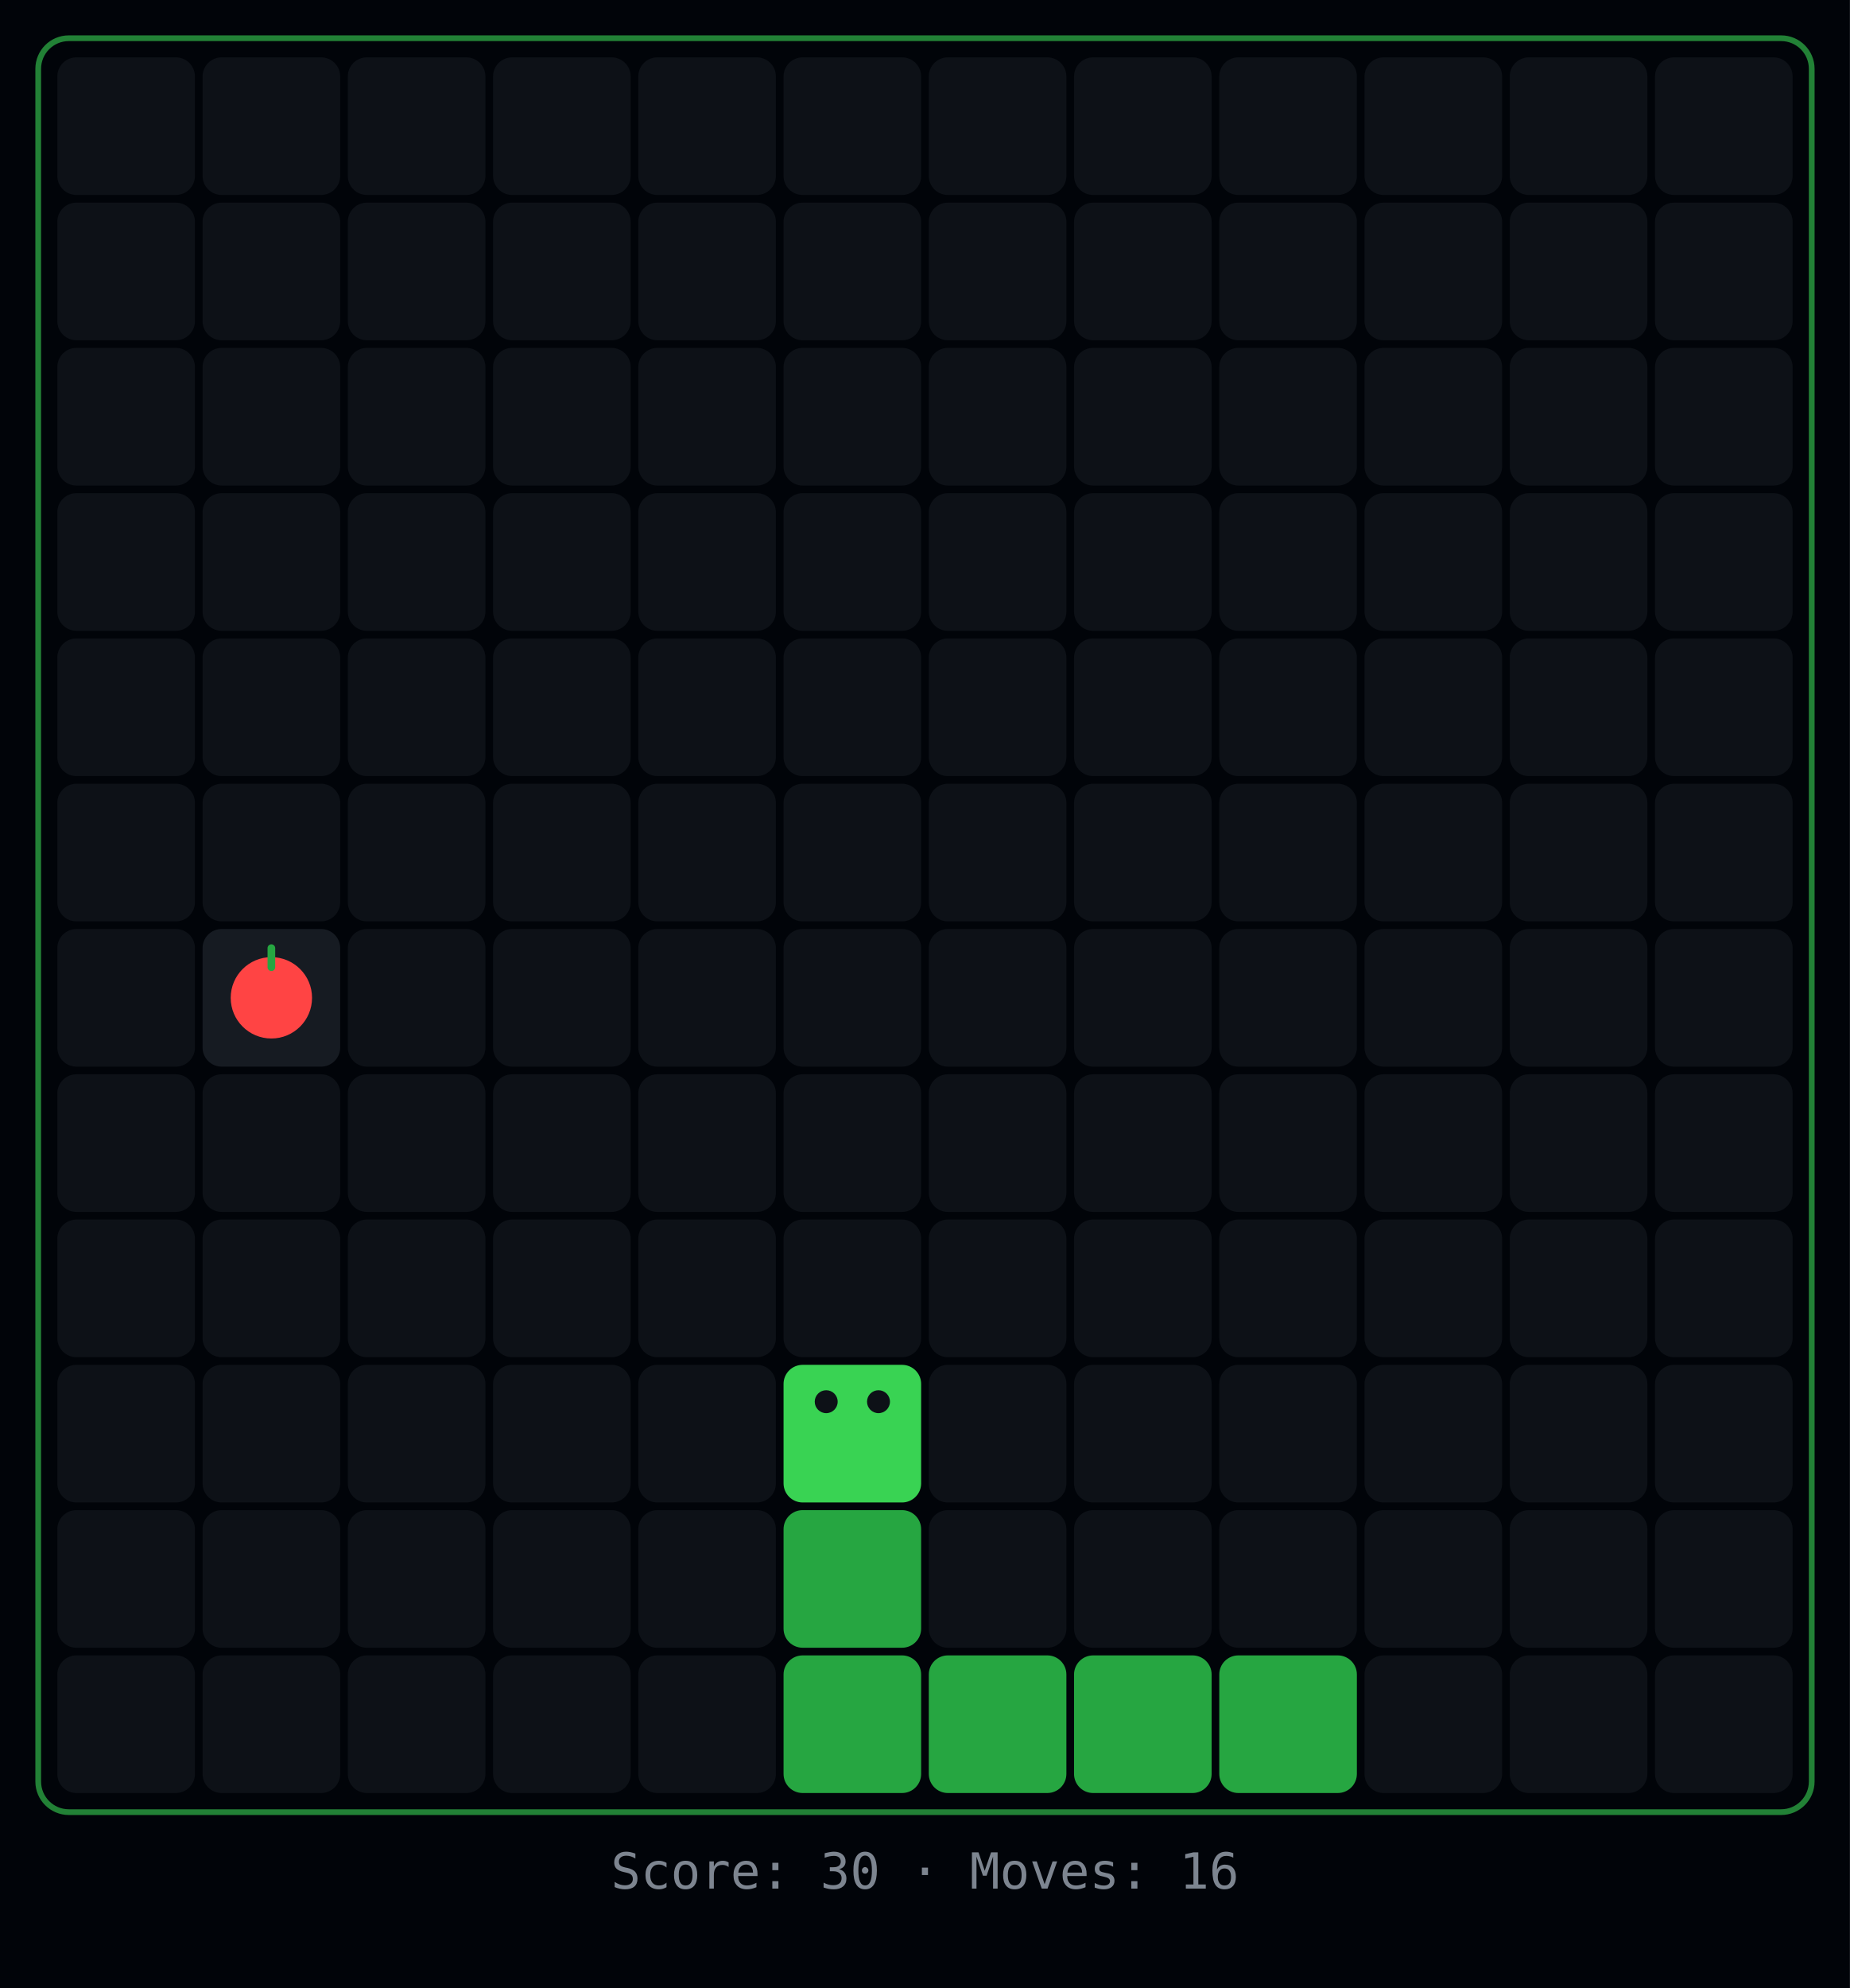
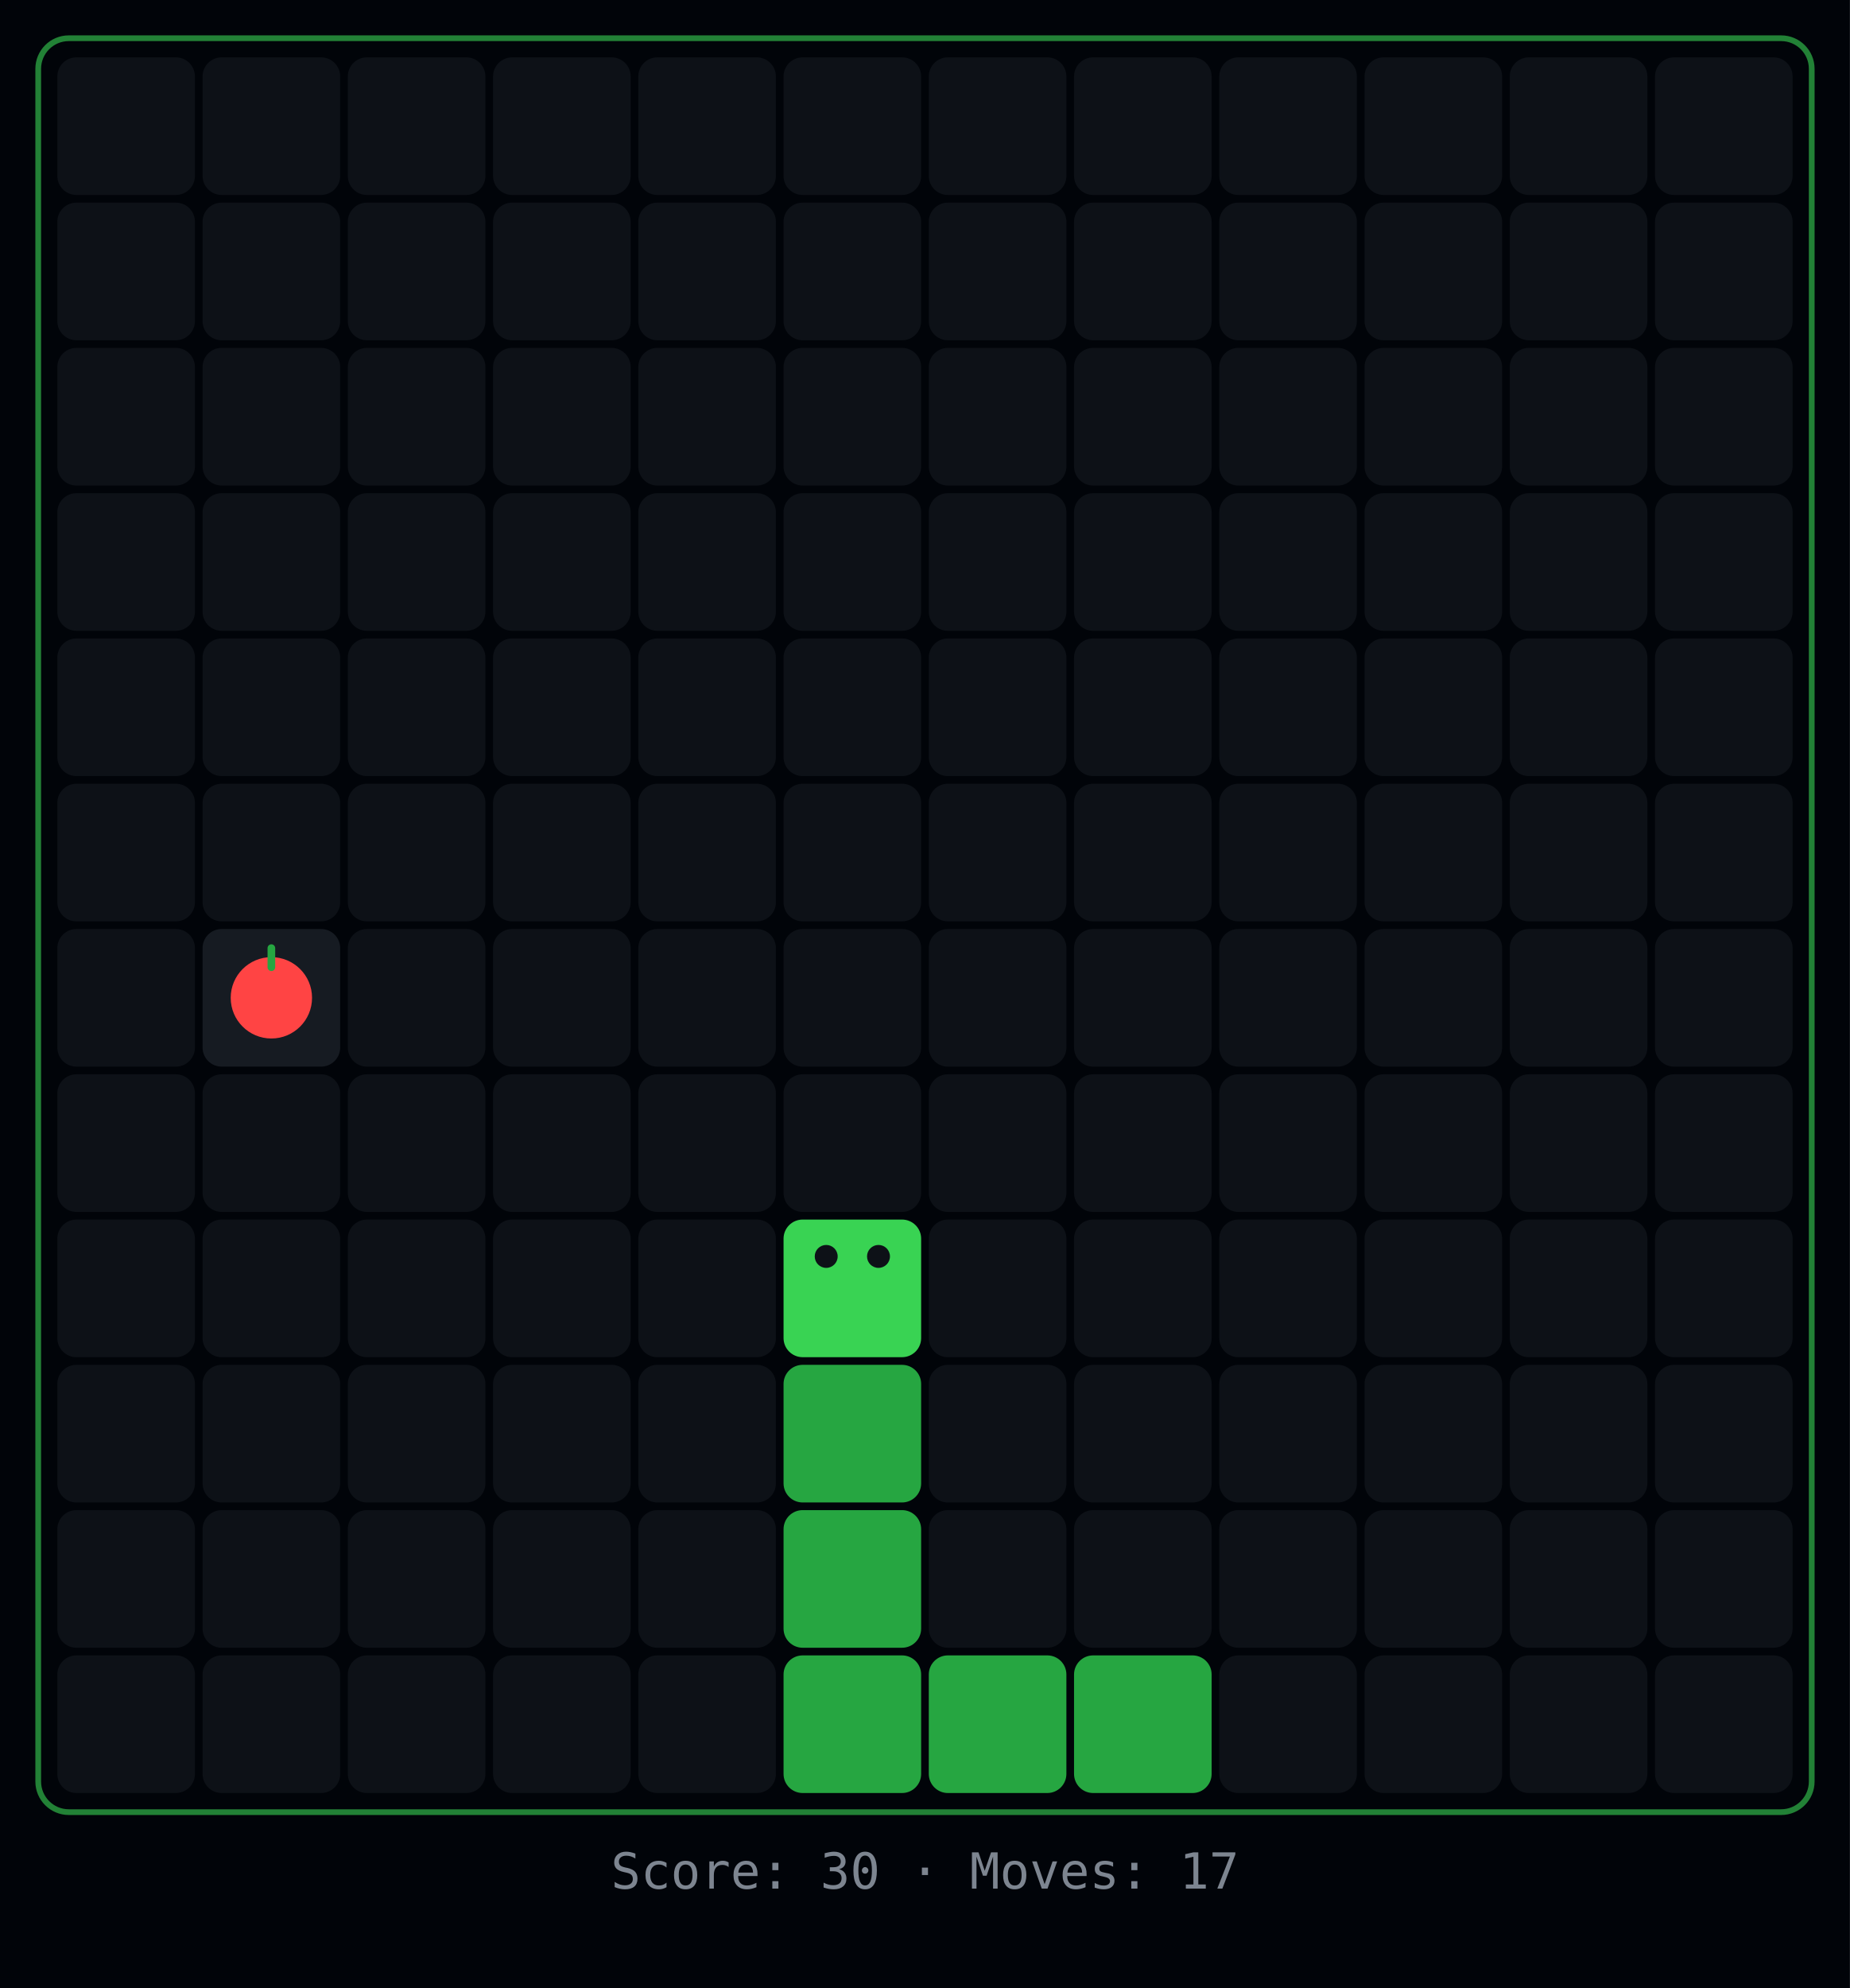
<svg xmlns="http://www.w3.org/2000/svg" width="484" height="520">
  <rect width="484" height="520" fill="#010409" />
  <rect x="10" y="10" width="464" height="464" rx="8" fill="none" stroke="#39d353" stroke-width="1.5" opacity="0.6" />
  <rect x="15" y="15" width="36" height="36" rx="5" fill="#0d1117" />
  <rect x="53" y="15" width="36" height="36" rx="5" fill="#0d1117" />
  <rect x="91" y="15" width="36" height="36" rx="5" fill="#0d1117" />
  <rect x="129" y="15" width="36" height="36" rx="5" fill="#0d1117" />
  <rect x="167" y="15" width="36" height="36" rx="5" fill="#0d1117" />
  <rect x="205" y="15" width="36" height="36" rx="5" fill="#0d1117" />
  <rect x="243" y="15" width="36" height="36" rx="5" fill="#0d1117" />
  <rect x="281" y="15" width="36" height="36" rx="5" fill="#0d1117" />
  <rect x="319" y="15" width="36" height="36" rx="5" fill="#0d1117" />
  <rect x="357" y="15" width="36" height="36" rx="5" fill="#0d1117" />
  <rect x="395" y="15" width="36" height="36" rx="5" fill="#0d1117" />
  <rect x="433" y="15" width="36" height="36" rx="5" fill="#0d1117" />
  <rect x="15" y="53" width="36" height="36" rx="5" fill="#0d1117" />
  <rect x="53" y="53" width="36" height="36" rx="5" fill="#0d1117" />
  <rect x="91" y="53" width="36" height="36" rx="5" fill="#0d1117" />
  <rect x="129" y="53" width="36" height="36" rx="5" fill="#0d1117" />
  <rect x="167" y="53" width="36" height="36" rx="5" fill="#0d1117" />
  <rect x="205" y="53" width="36" height="36" rx="5" fill="#0d1117" />
  <rect x="243" y="53" width="36" height="36" rx="5" fill="#0d1117" />
  <rect x="281" y="53" width="36" height="36" rx="5" fill="#0d1117" />
  <rect x="319" y="53" width="36" height="36" rx="5" fill="#0d1117" />
  <rect x="357" y="53" width="36" height="36" rx="5" fill="#0d1117" />
  <rect x="395" y="53" width="36" height="36" rx="5" fill="#0d1117" />
  <rect x="433" y="53" width="36" height="36" rx="5" fill="#0d1117" />
  <rect x="15" y="91" width="36" height="36" rx="5" fill="#0d1117" />
  <rect x="53" y="91" width="36" height="36" rx="5" fill="#0d1117" />
  <rect x="91" y="91" width="36" height="36" rx="5" fill="#0d1117" />
  <rect x="129" y="91" width="36" height="36" rx="5" fill="#0d1117" />
  <rect x="167" y="91" width="36" height="36" rx="5" fill="#0d1117" />
  <rect x="205" y="91" width="36" height="36" rx="5" fill="#0d1117" />
  <rect x="243" y="91" width="36" height="36" rx="5" fill="#0d1117" />
  <rect x="281" y="91" width="36" height="36" rx="5" fill="#0d1117" />
  <rect x="319" y="91" width="36" height="36" rx="5" fill="#0d1117" />
  <rect x="357" y="91" width="36" height="36" rx="5" fill="#0d1117" />
  <rect x="395" y="91" width="36" height="36" rx="5" fill="#0d1117" />
  <rect x="433" y="91" width="36" height="36" rx="5" fill="#0d1117" />
  <rect x="15" y="129" width="36" height="36" rx="5" fill="#0d1117" />
  <rect x="53" y="129" width="36" height="36" rx="5" fill="#0d1117" />
  <rect x="91" y="129" width="36" height="36" rx="5" fill="#0d1117" />
  <rect x="129" y="129" width="36" height="36" rx="5" fill="#0d1117" />
  <rect x="167" y="129" width="36" height="36" rx="5" fill="#0d1117" />
  <rect x="205" y="129" width="36" height="36" rx="5" fill="#0d1117" />
  <rect x="243" y="129" width="36" height="36" rx="5" fill="#0d1117" />
  <rect x="281" y="129" width="36" height="36" rx="5" fill="#0d1117" />
  <rect x="319" y="129" width="36" height="36" rx="5" fill="#0d1117" />
  <rect x="357" y="129" width="36" height="36" rx="5" fill="#0d1117" />
  <rect x="395" y="129" width="36" height="36" rx="5" fill="#0d1117" />
  <rect x="433" y="129" width="36" height="36" rx="5" fill="#0d1117" />
  <rect x="15" y="167" width="36" height="36" rx="5" fill="#0d1117" />
  <rect x="53" y="167" width="36" height="36" rx="5" fill="#0d1117" />
  <rect x="91" y="167" width="36" height="36" rx="5" fill="#0d1117" />
  <rect x="129" y="167" width="36" height="36" rx="5" fill="#0d1117" />
  <rect x="167" y="167" width="36" height="36" rx="5" fill="#0d1117" />
  <rect x="205" y="167" width="36" height="36" rx="5" fill="#0d1117" />
  <rect x="243" y="167" width="36" height="36" rx="5" fill="#0d1117" />
  <rect x="281" y="167" width="36" height="36" rx="5" fill="#0d1117" />
  <rect x="319" y="167" width="36" height="36" rx="5" fill="#0d1117" />
  <rect x="357" y="167" width="36" height="36" rx="5" fill="#0d1117" />
  <rect x="395" y="167" width="36" height="36" rx="5" fill="#0d1117" />
  <rect x="433" y="167" width="36" height="36" rx="5" fill="#0d1117" />
  <rect x="15" y="205" width="36" height="36" rx="5" fill="#0d1117" />
  <rect x="53" y="205" width="36" height="36" rx="5" fill="#0d1117" />
  <rect x="91" y="205" width="36" height="36" rx="5" fill="#0d1117" />
  <rect x="129" y="205" width="36" height="36" rx="5" fill="#0d1117" />
  <rect x="167" y="205" width="36" height="36" rx="5" fill="#0d1117" />
  <rect x="205" y="205" width="36" height="36" rx="5" fill="#0d1117" />
  <rect x="243" y="205" width="36" height="36" rx="5" fill="#0d1117" />
  <rect x="281" y="205" width="36" height="36" rx="5" fill="#0d1117" />
  <rect x="319" y="205" width="36" height="36" rx="5" fill="#0d1117" />
  <rect x="357" y="205" width="36" height="36" rx="5" fill="#0d1117" />
  <rect x="395" y="205" width="36" height="36" rx="5" fill="#0d1117" />
  <rect x="433" y="205" width="36" height="36" rx="5" fill="#0d1117" />
  <rect x="15" y="243" width="36" height="36" rx="5" fill="#0d1117" />
  <rect x="53" y="243" width="36" height="36" rx="5" fill="#161b22" />
  <circle cx="71" cy="261" r="10.64" fill="#ff4444" />
  <rect x="70" y="247" width="2" height="7" rx="1" fill="#26a641" />
  <rect x="91" y="243" width="36" height="36" rx="5" fill="#0d1117" />
  <rect x="129" y="243" width="36" height="36" rx="5" fill="#0d1117" />
  <rect x="167" y="243" width="36" height="36" rx="5" fill="#0d1117" />
  <rect x="205" y="243" width="36" height="36" rx="5" fill="#0d1117" />
  <rect x="243" y="243" width="36" height="36" rx="5" fill="#0d1117" />
  <rect x="281" y="243" width="36" height="36" rx="5" fill="#0d1117" />
  <rect x="319" y="243" width="36" height="36" rx="5" fill="#0d1117" />
  <rect x="357" y="243" width="36" height="36" rx="5" fill="#0d1117" />
  <rect x="395" y="243" width="36" height="36" rx="5" fill="#0d1117" />
  <rect x="433" y="243" width="36" height="36" rx="5" fill="#0d1117" />
  <rect x="15" y="281" width="36" height="36" rx="5" fill="#0d1117" />
  <rect x="53" y="281" width="36" height="36" rx="5" fill="#0d1117" />
  <rect x="91" y="281" width="36" height="36" rx="5" fill="#0d1117" />
  <rect x="129" y="281" width="36" height="36" rx="5" fill="#0d1117" />
  <rect x="167" y="281" width="36" height="36" rx="5" fill="#0d1117" />
  <rect x="205" y="281" width="36" height="36" rx="5" fill="#0d1117" />
  <rect x="243" y="281" width="36" height="36" rx="5" fill="#0d1117" />
  <rect x="281" y="281" width="36" height="36" rx="5" fill="#0d1117" />
  <rect x="319" y="281" width="36" height="36" rx="5" fill="#0d1117" />
  <rect x="357" y="281" width="36" height="36" rx="5" fill="#0d1117" />
  <rect x="395" y="281" width="36" height="36" rx="5" fill="#0d1117" />
  <rect x="433" y="281" width="36" height="36" rx="5" fill="#0d1117" />
  <rect x="15" y="319" width="36" height="36" rx="5" fill="#0d1117" />
  <rect x="53" y="319" width="36" height="36" rx="5" fill="#0d1117" />
  <rect x="91" y="319" width="36" height="36" rx="5" fill="#0d1117" />
  <rect x="129" y="319" width="36" height="36" rx="5" fill="#0d1117" />
  <rect x="167" y="319" width="36" height="36" rx="5" fill="#0d1117" />
-   <rect x="205" y="319" width="36" height="36" rx="5" fill="#0d1117" />
+   <rect x="205" y="319" width="36" height="36" rx="5" fill="#39d353" />
+   <circle cx="229.84" cy="328.64" r="3" fill="#0d1117" />
+   <circle cx="216.16" cy="328.64" r="3" fill="#0d1117" />
  <rect x="243" y="319" width="36" height="36" rx="5" fill="#0d1117" />
  <rect x="281" y="319" width="36" height="36" rx="5" fill="#0d1117" />
  <rect x="319" y="319" width="36" height="36" rx="5" fill="#0d1117" />
  <rect x="357" y="319" width="36" height="36" rx="5" fill="#0d1117" />
  <rect x="395" y="319" width="36" height="36" rx="5" fill="#0d1117" />
  <rect x="433" y="319" width="36" height="36" rx="5" fill="#0d1117" />
  <rect x="15" y="357" width="36" height="36" rx="5" fill="#0d1117" />
  <rect x="53" y="357" width="36" height="36" rx="5" fill="#0d1117" />
  <rect x="91" y="357" width="36" height="36" rx="5" fill="#0d1117" />
  <rect x="129" y="357" width="36" height="36" rx="5" fill="#0d1117" />
  <rect x="167" y="357" width="36" height="36" rx="5" fill="#0d1117" />
-   <rect x="205" y="357" width="36" height="36" rx="5" fill="#39d353" />
-   <circle cx="229.84" cy="366.64" r="3" fill="#0d1117" />
-   <circle cx="216.16" cy="366.64" r="3" fill="#0d1117" />
+   <rect x="205" y="357" width="36" height="36" rx="5" fill="#26a641" />
  <rect x="243" y="357" width="36" height="36" rx="5" fill="#0d1117" />
  <rect x="281" y="357" width="36" height="36" rx="5" fill="#0d1117" />
  <rect x="319" y="357" width="36" height="36" rx="5" fill="#0d1117" />
  <rect x="357" y="357" width="36" height="36" rx="5" fill="#0d1117" />
  <rect x="395" y="357" width="36" height="36" rx="5" fill="#0d1117" />
  <rect x="433" y="357" width="36" height="36" rx="5" fill="#0d1117" />
  <rect x="15" y="395" width="36" height="36" rx="5" fill="#0d1117" />
  <rect x="53" y="395" width="36" height="36" rx="5" fill="#0d1117" />
  <rect x="91" y="395" width="36" height="36" rx="5" fill="#0d1117" />
  <rect x="129" y="395" width="36" height="36" rx="5" fill="#0d1117" />
  <rect x="167" y="395" width="36" height="36" rx="5" fill="#0d1117" />
  <rect x="205" y="395" width="36" height="36" rx="5" fill="#26a641" />
  <rect x="243" y="395" width="36" height="36" rx="5" fill="#0d1117" />
  <rect x="281" y="395" width="36" height="36" rx="5" fill="#0d1117" />
  <rect x="319" y="395" width="36" height="36" rx="5" fill="#0d1117" />
  <rect x="357" y="395" width="36" height="36" rx="5" fill="#0d1117" />
  <rect x="395" y="395" width="36" height="36" rx="5" fill="#0d1117" />
  <rect x="433" y="395" width="36" height="36" rx="5" fill="#0d1117" />
  <rect x="15" y="433" width="36" height="36" rx="5" fill="#0d1117" />
  <rect x="53" y="433" width="36" height="36" rx="5" fill="#0d1117" />
  <rect x="91" y="433" width="36" height="36" rx="5" fill="#0d1117" />
  <rect x="129" y="433" width="36" height="36" rx="5" fill="#0d1117" />
  <rect x="167" y="433" width="36" height="36" rx="5" fill="#0d1117" />
  <rect x="205" y="433" width="36" height="36" rx="5" fill="#26a641" />
  <rect x="243" y="433" width="36" height="36" rx="5" fill="#26a641" />
  <rect x="281" y="433" width="36" height="36" rx="5" fill="#26a641" />
-   <rect x="319" y="433" width="36" height="36" rx="5" fill="#26a641" />
+   <rect x="319" y="433" width="36" height="36" rx="5" fill="#0d1117" />
  <rect x="357" y="433" width="36" height="36" rx="5" fill="#0d1117" />
  <rect x="395" y="433" width="36" height="36" rx="5" fill="#0d1117" />
  <rect x="433" y="433" width="36" height="36" rx="5" fill="#0d1117" />
-   <text x="242" y="494" text-anchor="middle" fill="#7d8590" font-family="monospace" font-size="13">Score: 30  ·  Moves: 16</text>
+   <text x="242" y="494" text-anchor="middle" fill="#7d8590" font-family="monospace" font-size="13">Score: 30  ·  Moves: 17</text>
</svg>
